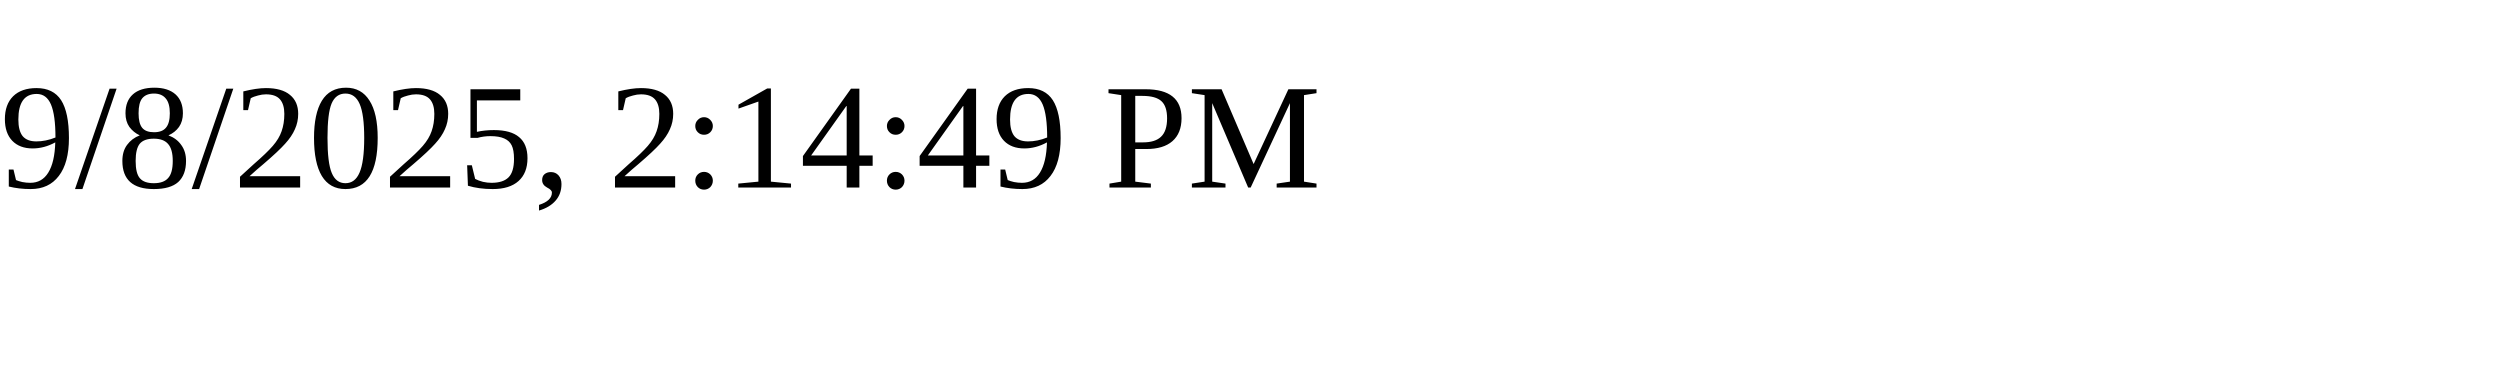
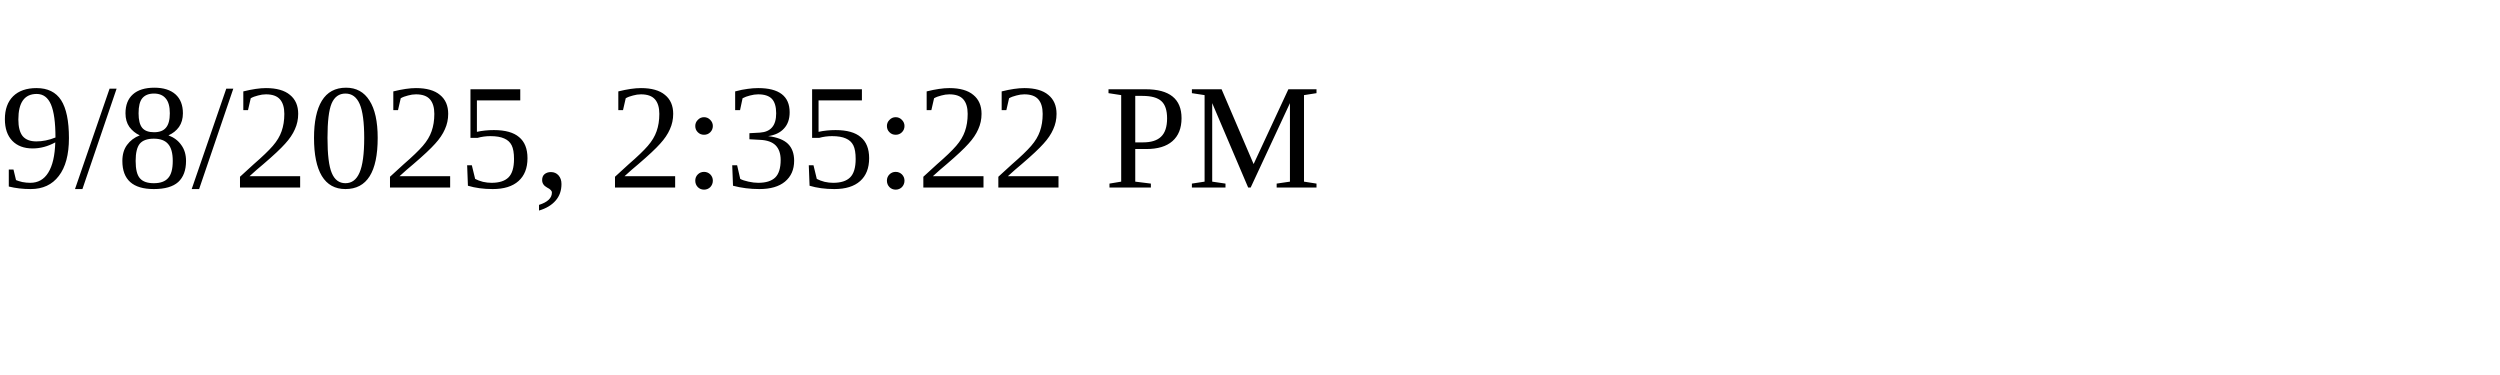
<svg xmlns="http://www.w3.org/2000/svg" height="30" width="200">
-   <text x="0" y="15">9/8/2025, 2:14:49 PM</text>
+   <text x="0" y="15">9/8/2025, 2:35:22 PM</text>
</svg>
